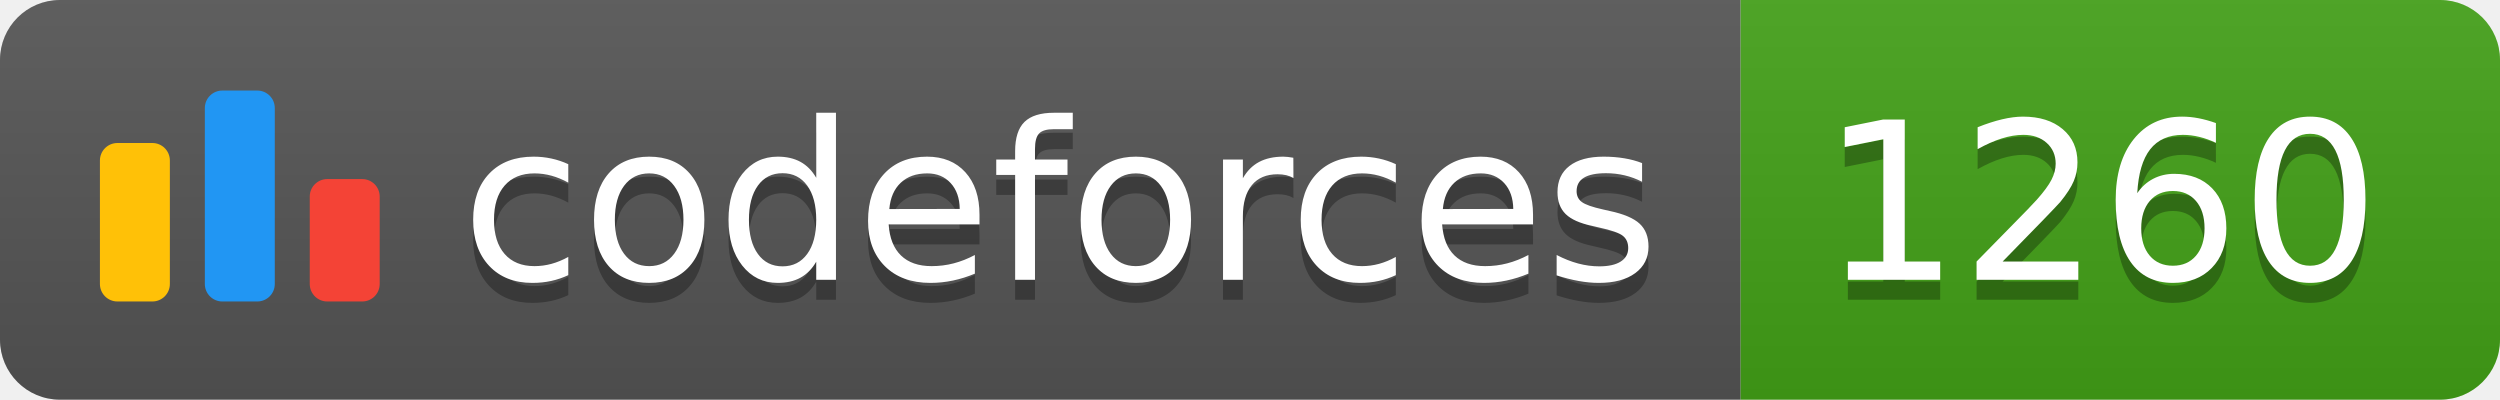
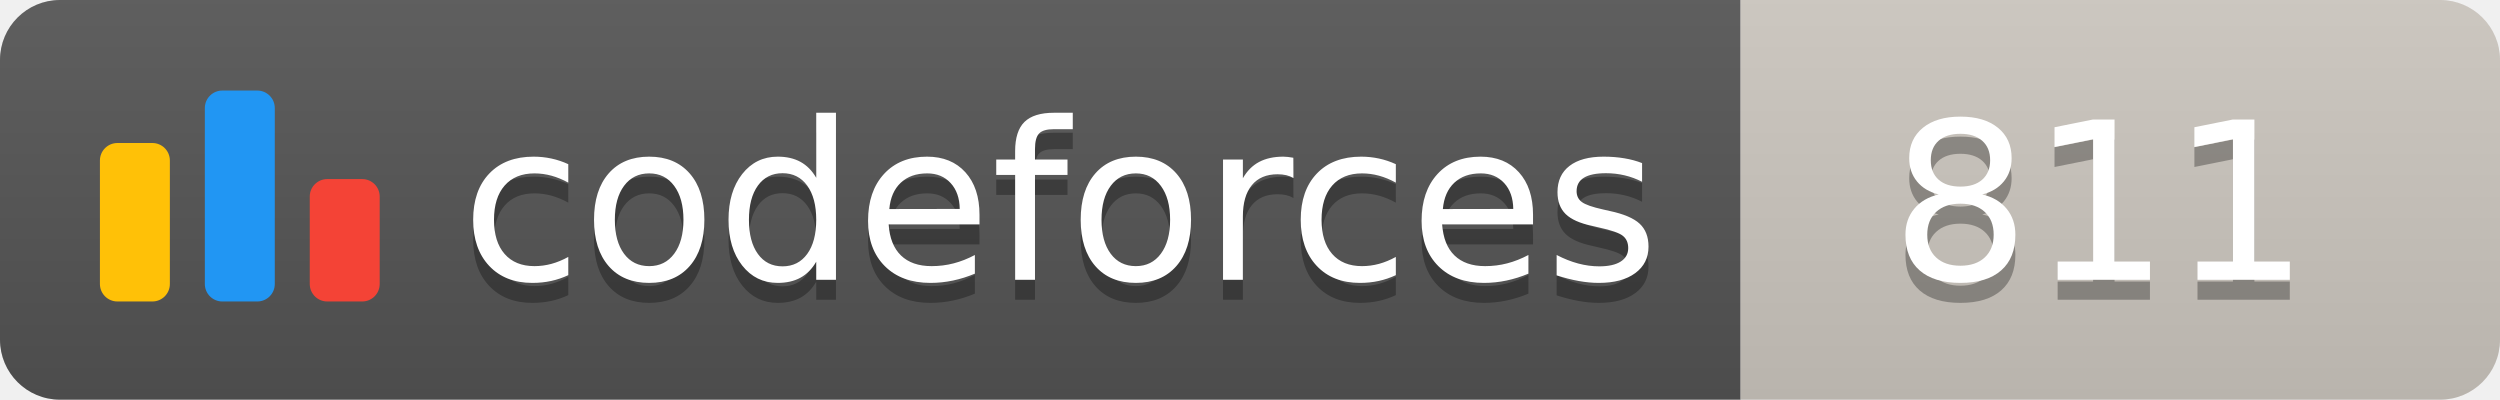
<svg xmlns="http://www.w3.org/2000/svg" width="125.1" height="20">
  <linearGradient id="smooth" x2="0" y2="100%">
    <stop offset="0" stop-color="#bbb" stop-opacity=".1" />
    <stop offset="1" stop-opacity=".1" />
  </linearGradient>
  <clipPath id="round">
    <rect width="125.1" height="20" rx="3" fill="#fff" />
  </clipPath>
  <g clip-path="url(#round)">
    <rect width="87.1" height="20" fill="#555" />
-     <rect x="87.1" width="38.0" height="20" fill="#43A217" />
+     <rect x="87.1" width="38.0" height="20" fill="#cec8c1" />
    <rect width="125.1" height="20" fill="url(#smooth)" />
  </g>
  <g fill="#fff" text-anchor="middle" font-family="DejaVu Sans,Verdana,Geneva,sans-serif" font-size="110">
    <svg x="5" y="3" class="logo" width="14" height="14" viewBox="0 0 32 25" fill="none">
      <rect y="6" width="8" height="18.125" rx="2" fill="#FFC107" />
      <rect x="24" y="10.125" width="8" height="14" rx="2" fill="#F44336" />
      <rect x="12" width="8" height="24.125" rx="2" fill="#2196F3" />
    </svg>
    <text x="530.5" y="150" fill="#010101" fill-opacity=".3" transform="scale(0.1)" textLength="601.0" lengthAdjust="spacing">codeforces
        </text>
    <text x="530.5" y="140" transform="scale(0.1)" textLength="601.0" lengthAdjust="spacing">codeforces</text>
-     <text x="1051.0" y="150" fill="#010101" fill-opacity=".3" transform="scale(0.1)" textLength="280.0" lengthAdjust="spacing">1260
+     <text x="1051.0" y="150" fill="#010101" fill-opacity=".3" transform="scale(0.1)" textLength="280.0" lengthAdjust="spacing">811
        </text>
-     <text x="1051.0" y="140" transform="scale(0.1)" textLength="280.0" lengthAdjust="spacing">1260</text>
+     <text x="1051.0" y="140" transform="scale(0.1)" textLength="280.0" lengthAdjust="spacing">811</text>
  </g>
</svg>
